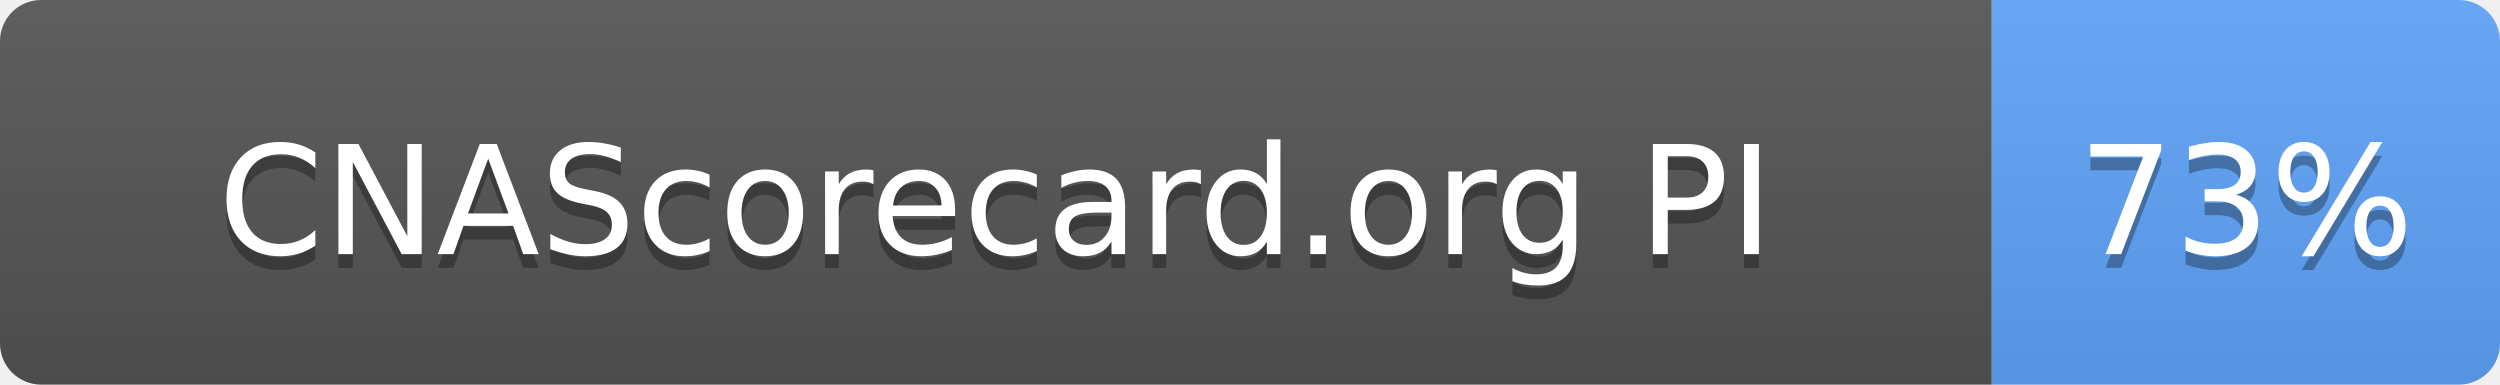
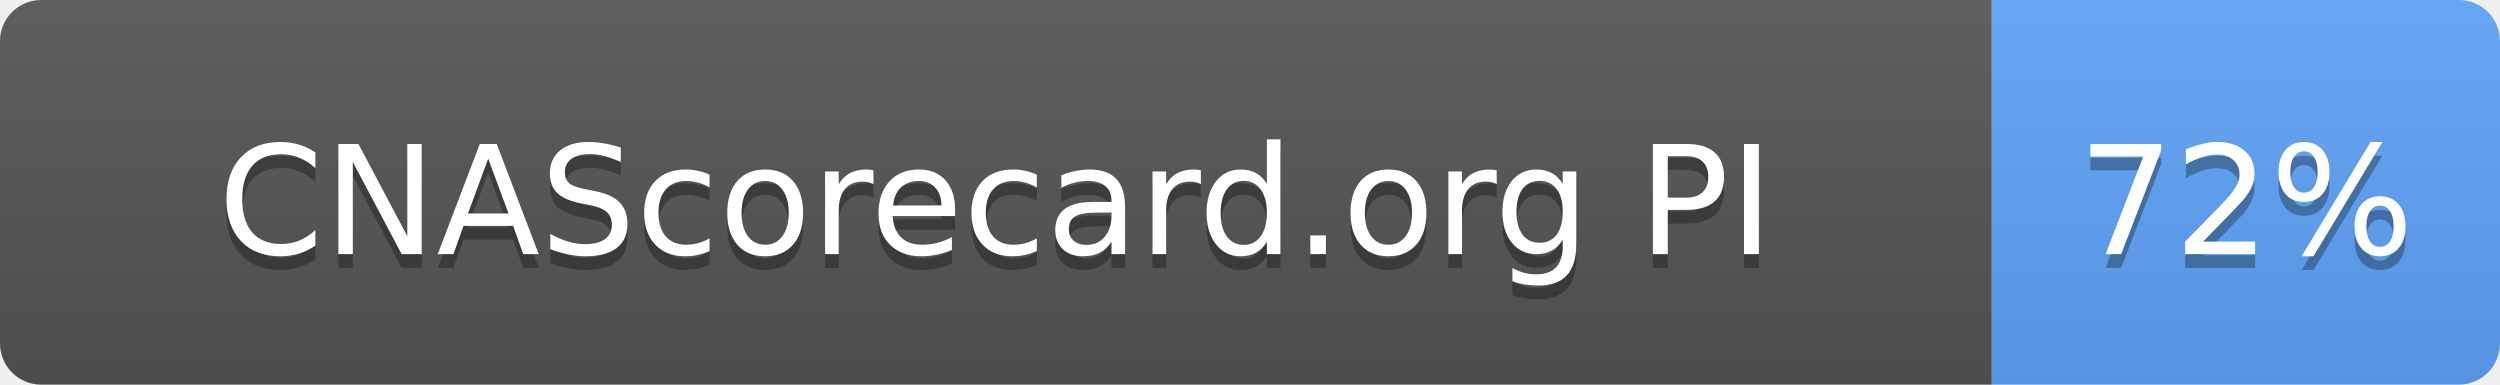
- <svg xmlns="http://www.w3.org/2000/svg" width="182" height="28" role="img" aria-label="CNAScorecard.org PI: 73%">
+ <svg xmlns="http://www.w3.org/2000/svg" width="182" height="28" role="img" aria-label="CNAScorecard.org PI: 72%">
  <linearGradient id="s" x2="0" y2="100%">
    <stop offset="0" stop-color="#bbb" stop-opacity=".1" />
    <stop offset="1" stop-opacity=".1" />
  </linearGradient>
  <clipPath id="r">
    <rect width="182" height="28" rx="3" fill="#fff" />
  </clipPath>
  <g clip-path="url(#r)">
    <rect width="145" height="28" fill="#555" />
    <rect x="145" width="37" height="28" fill="#60A5FA" />
    <rect width="182" height="28" fill="url(#s)" />
  </g>
  <g fill="#fff" text-anchor="middle" font-family="Verdana,Geneva,DejaVu Sans,sans-serif" text-rendering="geometricPrecision" font-size="110">
    <text aria-hidden="true" x="725" y="195" fill="#010101" fill-opacity=".3" transform="scale(.1)" textLength="1178">CNAScorecard.org PI</text>
    <text x="725" y="185" transform="scale(.1)" fill="#fff" textLength="1178">CNAScorecard.org PI</text>
-     <text aria-hidden="true" x="1635" y="195" fill="#010101" fill-opacity=".3" transform="scale(.1)" textLength="210">73%</text>
-     <text x="1635" y="185" transform="scale(.1)" fill="#fff" textLength="210">73%</text>
+     <text aria-hidden="true" x="1635" y="195" fill="#010101" fill-opacity=".3" transform="scale(.1)" textLength="210">72%</text>
+     <text x="1635" y="185" transform="scale(.1)" fill="#fff" textLength="210">72%</text>
  </g>
</svg>
